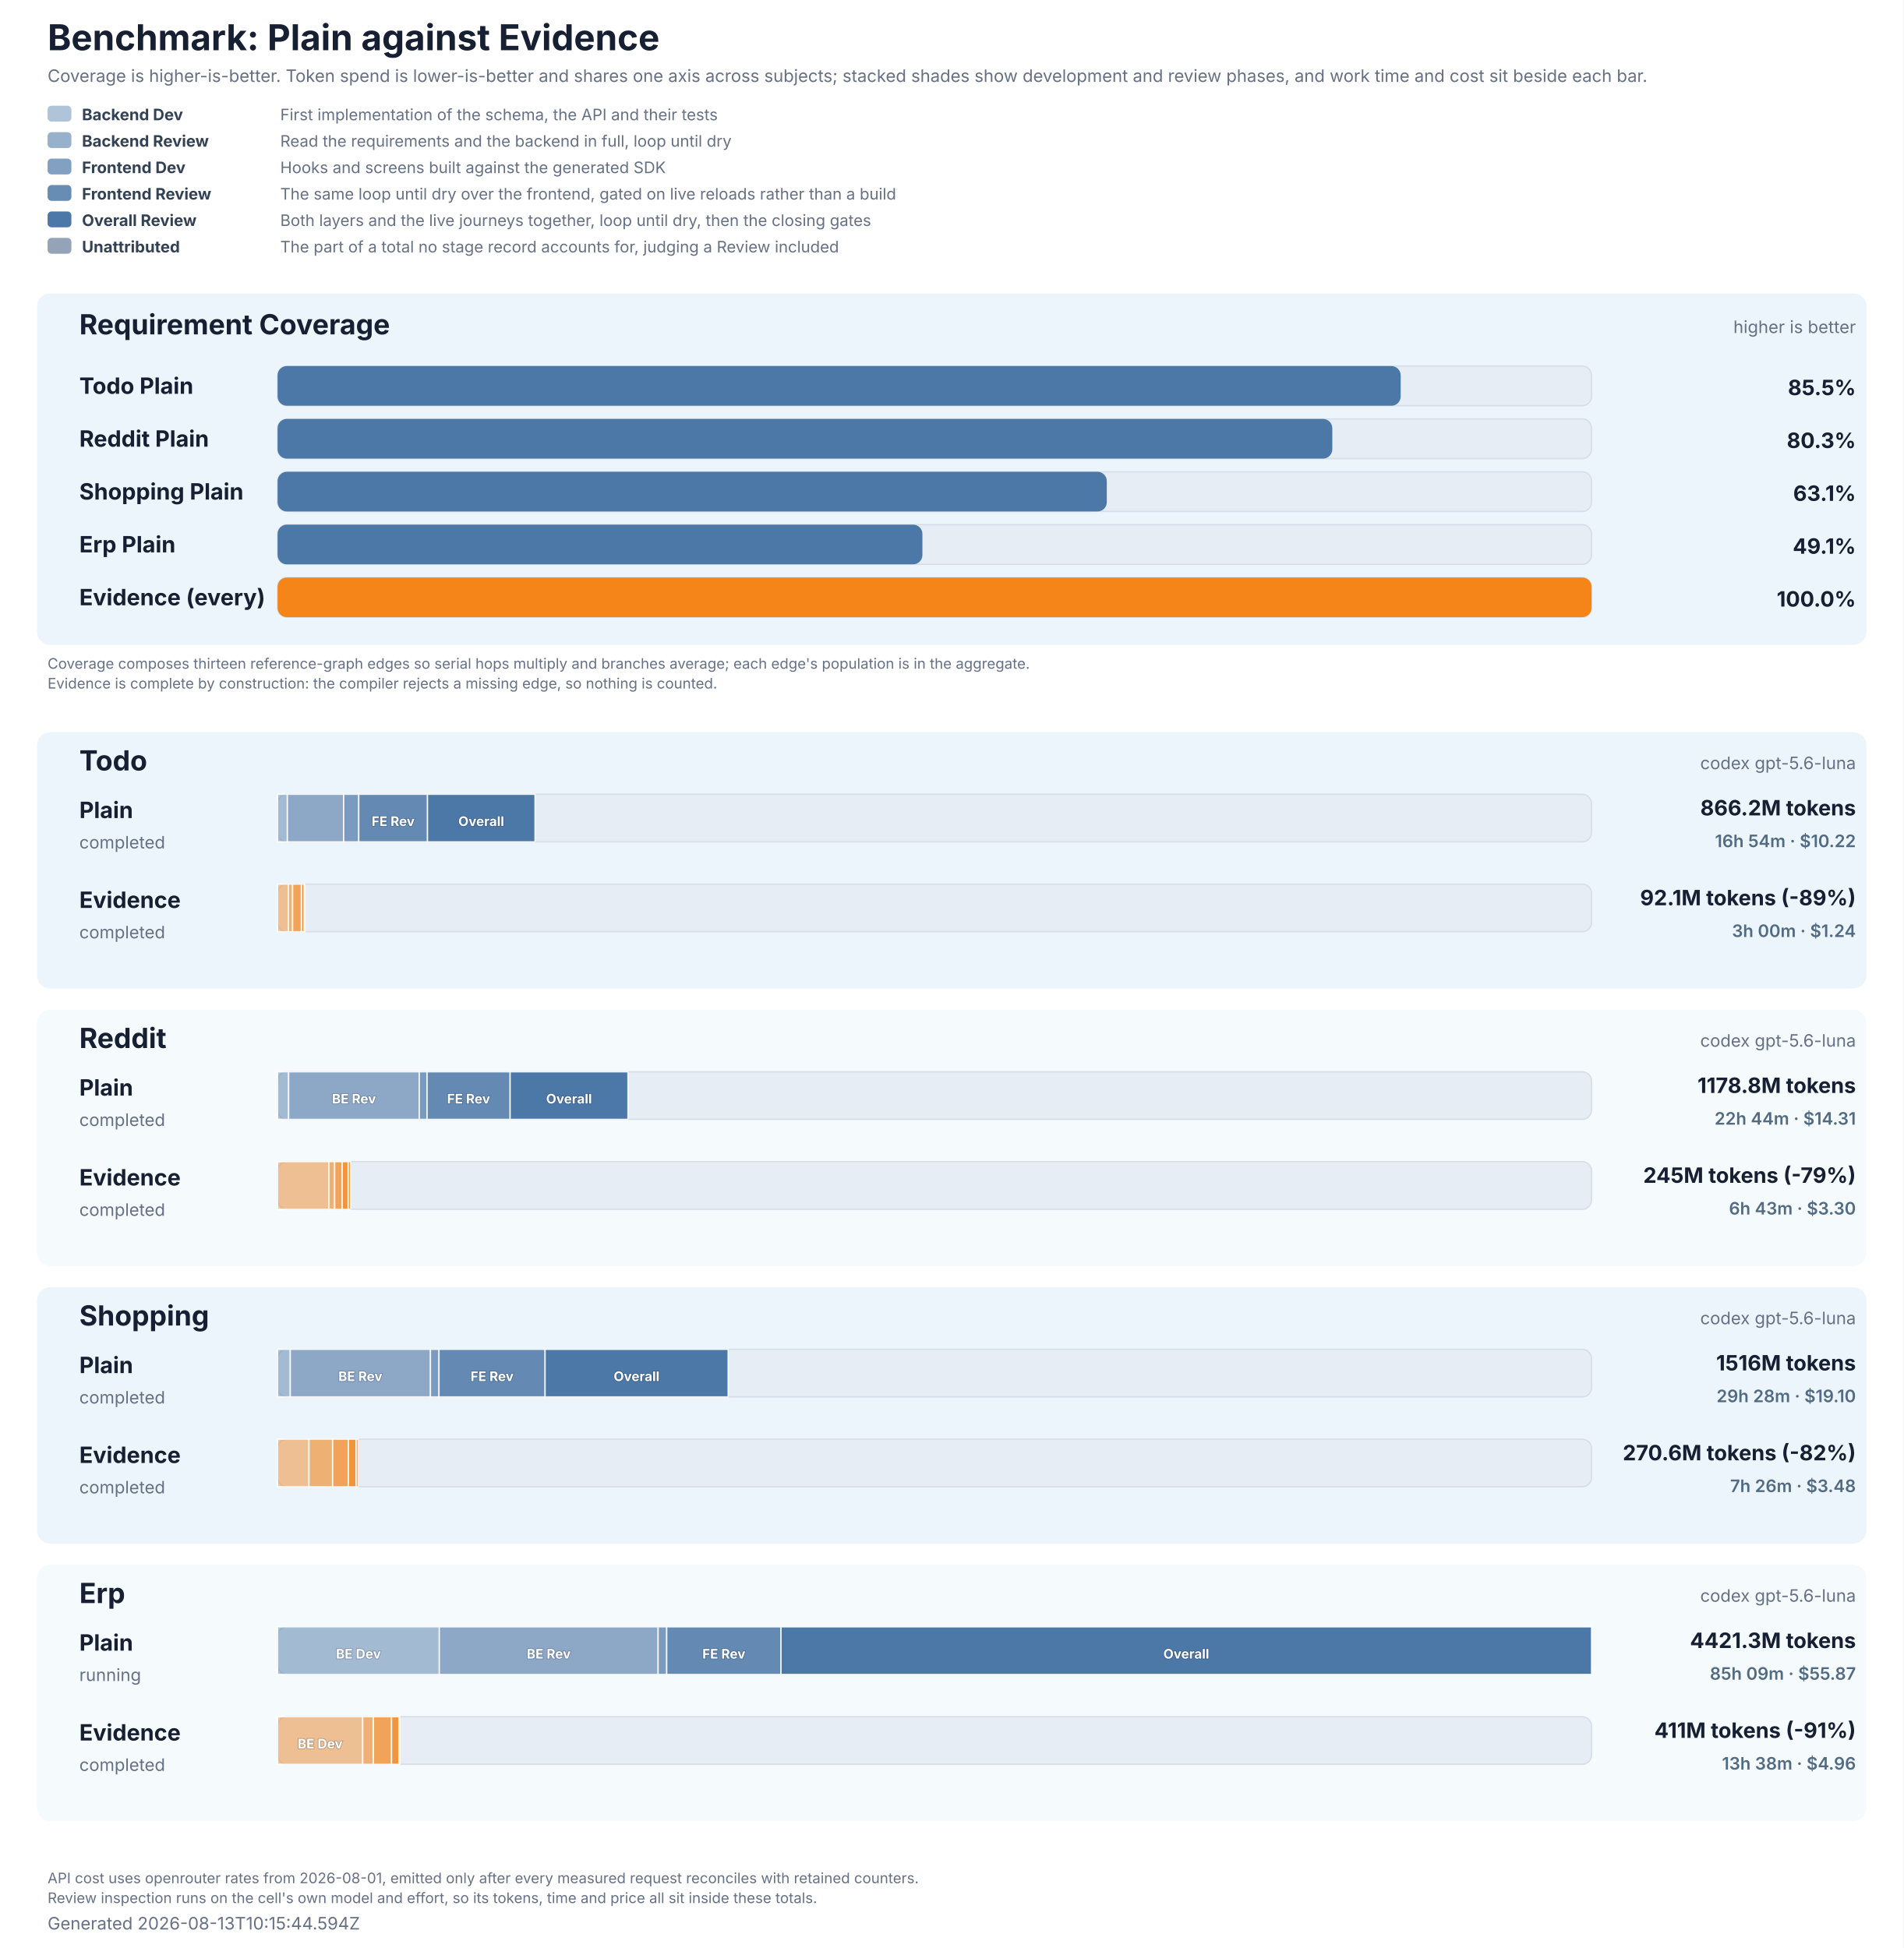
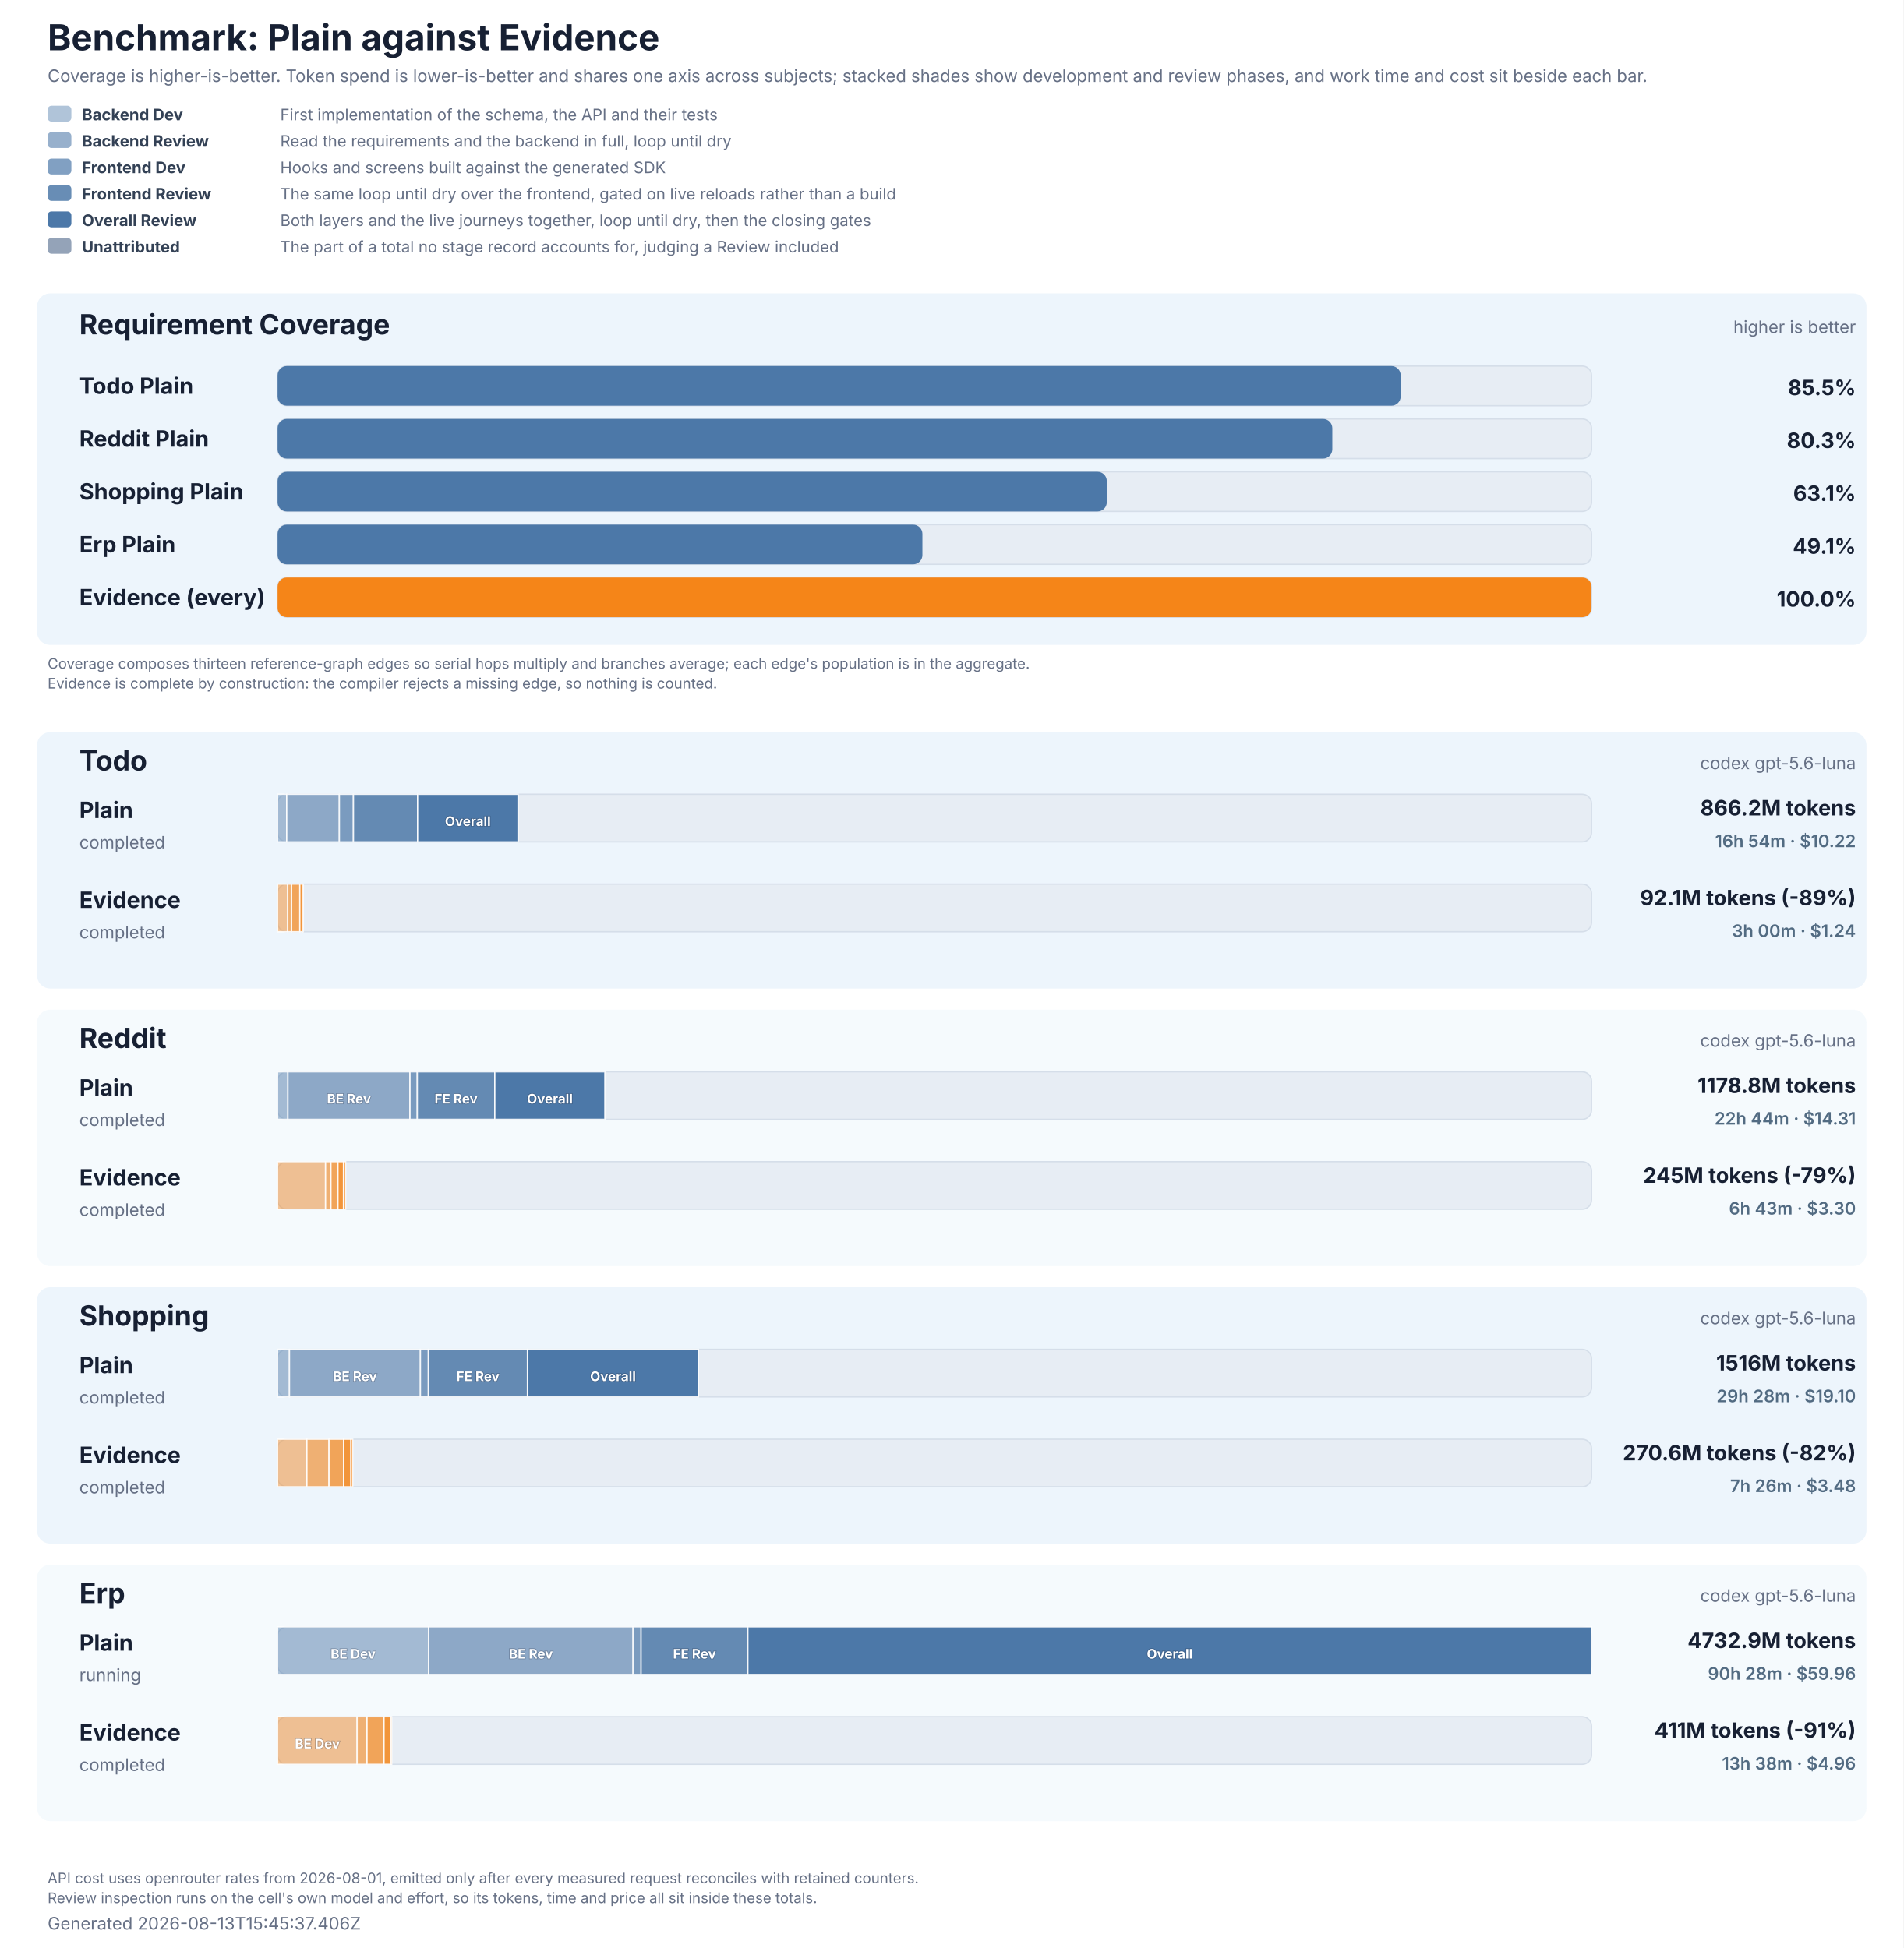
<svg xmlns="http://www.w3.org/2000/svg" role="img" aria-labelledby="title description" viewBox="0 0 1440 1474" width="1440" height="1474">
  <style>
  text { font-family: Inter, ui-sans-serif, system-ui, -apple-system, BlinkMacSystemFont, 'Segoe UI', 'DejaVu Sans', Arial, sans-serif; fill: #172033; }
  .title { font-size: 27px; font-weight: 700; }
  .subtitle, .generated, .group-meta, .row-status { font-size: 13px; fill: #667085; }
  .group { fill: #e8f2fb; }
  .group-title { font-size: 21px; font-weight: 700; }
  .row-label { font-size: 17px; font-weight: 700; }
  .value { font-size: 16px; font-weight: 700; }
  .cost-value { font-size: 13px; font-weight: 600; fill: #526b82; }
  .legend { font-size: 12px; fill: #667085; }
  .legend-label { font-size: 12px; font-weight: 700; fill: #334155; }
  .segment-label { font-size: 10px; font-weight: 700; fill: #ffffff; paint-order: stroke; stroke: #172033; stroke-opacity: 0.28; stroke-width: 1px; }
  .phase-segment { stroke: #ffffff; stroke-opacity: 0.86; stroke-width: 1px; }
  .track { fill: #e7edf4; stroke: #d5dee9; stroke-width: 1px; }
  .empty { font-size: 15px; fill: #667085; }
  .table-note { font-size: 11px; fill: #667085; }
</style>
  <rect width="1440" height="1474" fill="#ffffff" />
  <text x="36" y="38" class="title">Benchmark: Plain against Evidence</text>
  <text x="36" y="62" class="subtitle">Coverage is higher-is-better. Token spend is lower-is-better and shares one axis across subjects; stacked shades show development and review phases, and work time and cost sit beside each bar.</text>
  <rect x="36" y="80" width="18" height="12" rx="3" fill="#4c78a8" fill-opacity="0.44" />
  <text x="62" y="91" class="legend-label">Backend Dev</text>
  <text x="212" y="91" class="legend">First implementation of the schema, the API and their tests</text>
  <rect x="36" y="100" width="18" height="12" rx="3" fill="#4c78a8" fill-opacity="0.58" />
  <text x="62" y="111" class="legend-label">Backend Review</text>
  <text x="212" y="111" class="legend">Read the requirements and the backend in full, loop until dry</text>
  <rect x="36" y="120" width="18" height="12" rx="3" fill="#4c78a8" fill-opacity="0.7" />
  <text x="62" y="131" class="legend-label">Frontend Dev</text>
  <text x="212" y="131" class="legend">Hooks and screens built against the generated SDK</text>
  <rect x="36" y="140" width="18" height="12" rx="3" fill="#4c78a8" fill-opacity="0.84" />
  <text x="62" y="151" class="legend-label">Frontend Review</text>
  <text x="212" y="151" class="legend">The same loop until dry over the frontend, gated on live reloads rather than a build</text>
  <rect x="36" y="160" width="18" height="12" rx="3" fill="#4c78a8" fill-opacity="1" />
  <text x="62" y="171" class="legend-label">Overall Review</text>
  <text x="212" y="171" class="legend">Both layers and the live journeys together, loop until dry, then the closing gates</text>
  <rect x="36" y="180" width="18" height="12" rx="3" fill="#94a3b8" fill-opacity="1" />
  <text x="62" y="191" class="legend-label">Unattributed</text>
  <text x="212" y="191" class="legend">The part of a total no stage record accounts for, judging a Review included</text>
  <rect x="28" y="222" width="1384" height="266" rx="10" class="group" fill-opacity="0.78" />
  <text x="60" y="253" class="group-title">Requirement Coverage</text>
  <text x="1404" y="252" text-anchor="end" class="group-meta">higher is better</text>
  <text x="60" y="298" class="row-label" fill="#4c78a8">Todo Plain</text>
  <rect x="210" y="277" width="994" height="30" rx="7" class="track" />
  <rect x="210" y="277" width="849.63" height="30" rx="7" fill="#4c78a8" data-coverage="85.47543988269794" />
  <text x="1404" y="299" text-anchor="end" class="value" fill="#4c78a8">85.5%</text>
  <text x="60" y="338" class="row-label" fill="#4c78a8">Reddit Plain</text>
  <rect x="210" y="317" width="994" height="30" rx="7" class="track" />
  <rect x="210" y="317" width="797.90" height="30" rx="7" fill="#4c78a8" data-coverage="80.27138459704496" />
  <text x="1404" y="339" text-anchor="end" class="value" fill="#4c78a8">80.3%</text>
  <text x="60" y="378" class="row-label" fill="#4c78a8">Shopping Plain</text>
  <rect x="210" y="357" width="994" height="30" rx="7" class="track" />
  <rect x="210" y="357" width="627.30" height="30" rx="7" fill="#4c78a8" data-coverage="63.108860766810615" />
  <text x="1404" y="379" text-anchor="end" class="value" fill="#4c78a8">63.1%</text>
  <text x="60" y="418" class="row-label" fill="#4c78a8">Erp Plain</text>
  <rect x="210" y="397" width="994" height="30" rx="7" class="track" />
  <rect x="210" y="397" width="487.81" height="30" rx="7" fill="#4c78a8" data-coverage="49.0758088482482" />
  <text x="1404" y="419" text-anchor="end" class="value" fill="#4c78a8">49.1%</text>
  <text x="60" y="458" class="row-label" fill="#f58518">Evidence (every)</text>
  <rect x="210" y="437" width="994" height="30" rx="7" class="track" />
  <rect x="210" y="437" width="994.00" height="30" rx="7" fill="#f58518" data-coverage="100" />
  <text x="1404" y="459" text-anchor="end" class="value" fill="#f58518">100.0%</text>
  <text x="36" y="506" class="table-note">Coverage composes thirteen reference-graph edges so serial hops multiply and branches average; each edge's population is in the aggregate.</text>
  <text x="36" y="521" class="table-note">Evidence is complete by construction: the compiler rejects a missing edge, so nothing is counted.</text>
  <rect x="28" y="554" width="1384" height="194" rx="10" class="group" fill-opacity="0.78" />
  <text x="60" y="583" class="group-title">Todo</text>
  <text x="1404" y="582" text-anchor="end" class="group-meta">codex gpt-5.6-luna</text>
  <text x="60" y="619" class="row-label" fill="#4c78a8">Plain</text>
  <text x="60" y="642" class="row-status">completed</text>
  <rect x="210" y="601" width="994" height="36" rx="7" class="track" />
-   <rect x="210.00" y="601" width="7.40" height="36" fill="#4c78a8" fill-opacity="0.44" class="phase-segment" data-phase="backend-development" data-tokens="32898028" />
-   <rect x="217.40" y="601" width="42.62" height="36" fill="#4c78a8" fill-opacity="0.58" class="phase-segment" data-phase="backend-review" data-tokens="189565386" />
-   <rect x="260.01" y="601" width="11.40" height="36" fill="#4c78a8" fill-opacity="0.7" class="phase-segment" data-phase="frontend-development" data-tokens="50709138" />
-   <rect x="271.41" y="601" width="51.99" height="36" fill="#4c78a8" fill-opacity="0.84" class="phase-segment" data-phase="frontend-review" data-tokens="231256630" />
-   <text x="297.41" y="625" text-anchor="middle" class="segment-label">FE Rev</text>
-   <rect x="323.41" y="601" width="81.33" height="36" fill="#4c78a8" fill-opacity="1" class="phase-segment" data-phase="overall-review" data-tokens="361769963" />
-   <text x="364.07" y="625" text-anchor="middle" class="segment-label">Overall</text>
+   <rect x="210.00" y="601" width="6.91" height="36" fill="#4c78a8" fill-opacity="0.44" class="phase-segment" data-phase="backend-development" data-tokens="32898028" />
+   <rect x="216.91" y="601" width="39.81" height="36" fill="#4c78a8" fill-opacity="0.58" class="phase-segment" data-phase="backend-review" data-tokens="189565386" />
+   <rect x="256.72" y="601" width="10.65" height="36" fill="#4c78a8" fill-opacity="0.7" class="phase-segment" data-phase="frontend-development" data-tokens="50709138" />
+   <rect x="267.37" y="601" width="48.57" height="36" fill="#4c78a8" fill-opacity="0.84" class="phase-segment" data-phase="frontend-review" data-tokens="231256630" />
+   <rect x="315.94" y="601" width="75.98" height="36" fill="#4c78a8" fill-opacity="1" class="phase-segment" data-phase="overall-review" data-tokens="361769963" />
+   <text x="353.93" y="625" text-anchor="middle" class="segment-label">Overall</text>
  <text x="1404" y="617" text-anchor="end" class="value">866.2M tokens</text>
  <text x="1404" y="641" text-anchor="end" class="cost-value">16h 54m · $10.22</text>
  <text x="60" y="687" class="row-label" fill="#f58518">Evidence</text>
  <text x="60" y="710" class="row-status">completed</text>
  <rect x="210" y="669" width="994" height="36" rx="7" class="track" />
-   <rect x="210.00" y="669" width="8.21" height="36" fill="#f58518" fill-opacity="0.44" class="phase-segment" data-phase="backend-development" data-tokens="36526952" />
-   <rect x="218.21" y="669" width="3.14" height="36" fill="#f58518" fill-opacity="0.58" class="phase-segment" data-phase="backend-review" data-tokens="13945646" />
-   <rect x="221.35" y="669" width="6.69" height="36" fill="#f58518" fill-opacity="0.7" class="phase-segment" data-phase="frontend-development" data-tokens="29777795" />
-   <rect x="228.04" y="669" width="2.12" height="36" fill="#f58518" fill-opacity="0.84" class="phase-segment" data-phase="frontend-review" data-tokens="9425590" />
-   <rect x="230.16" y="669" width="0.54" height="36" fill="#f58518" fill-opacity="1" class="phase-segment" data-phase="overall-review" data-tokens="2404927" />
+   <rect x="210.00" y="669" width="7.67" height="36" fill="#f58518" fill-opacity="0.44" class="phase-segment" data-phase="backend-development" data-tokens="36526952" />
+   <rect x="217.67" y="669" width="2.93" height="36" fill="#f58518" fill-opacity="0.58" class="phase-segment" data-phase="backend-review" data-tokens="13945646" />
+   <rect x="220.60" y="669" width="6.25" height="36" fill="#f58518" fill-opacity="0.7" class="phase-segment" data-phase="frontend-development" data-tokens="29777795" />
+   <rect x="226.85" y="669" width="1.98" height="36" fill="#f58518" fill-opacity="0.84" class="phase-segment" data-phase="frontend-review" data-tokens="9425590" />
+   <rect x="228.83" y="669" width="0.51" height="36" fill="#f58518" fill-opacity="1" class="phase-segment" data-phase="overall-review" data-tokens="2404927" />
  <text x="1404" y="685" text-anchor="end" class="value">92.1M tokens (-89%)</text>
  <text x="1404" y="709" text-anchor="end" class="cost-value">3h 00m · $1.24</text>
  <rect x="28" y="764" width="1384" height="194" rx="10" class="group" fill-opacity="0.42" />
  <text x="60" y="793" class="group-title">Reddit</text>
  <text x="1404" y="792" text-anchor="end" class="group-meta">codex gpt-5.6-luna</text>
  <text x="60" y="829" class="row-label" fill="#4c78a8">Plain</text>
  <text x="60" y="852" class="row-status">completed</text>
  <rect x="210" y="811" width="994" height="36" rx="7" class="track" />
-   <rect x="210.00" y="811" width="8.35" height="36" fill="#4c78a8" fill-opacity="0.44" class="phase-segment" data-phase="backend-development" data-tokens="37147695" />
-   <rect x="218.35" y="811" width="98.86" height="36" fill="#4c78a8" fill-opacity="0.58" class="phase-segment" data-phase="backend-review" data-tokens="439723016" />
-   <text x="267.78" y="835" text-anchor="middle" class="segment-label">BE Rev</text>
-   <rect x="317.21" y="811" width="5.91" height="36" fill="#4c78a8" fill-opacity="0.7" class="phase-segment" data-phase="frontend-development" data-tokens="26280767" />
-   <rect x="323.12" y="811" width="62.80" height="36" fill="#4c78a8" fill-opacity="0.84" class="phase-segment" data-phase="frontend-review" data-tokens="279329319" />
-   <text x="354.52" y="835" text-anchor="middle" class="segment-label">FE Rev</text>
-   <rect x="385.92" y="811" width="89.11" height="36" fill="#4c78a8" fill-opacity="1" class="phase-segment" data-phase="overall-review" data-tokens="396341332" />
-   <text x="430.47" y="835" text-anchor="middle" class="segment-label">Overall</text>
+   <rect x="210.00" y="811" width="7.80" height="36" fill="#4c78a8" fill-opacity="0.44" class="phase-segment" data-phase="backend-development" data-tokens="37147695" />
+   <rect x="217.80" y="811" width="92.35" height="36" fill="#4c78a8" fill-opacity="0.58" class="phase-segment" data-phase="backend-review" data-tokens="439723016" />
+   <text x="263.98" y="835" text-anchor="middle" class="segment-label">BE Rev</text>
+   <rect x="310.15" y="811" width="5.52" height="36" fill="#4c78a8" fill-opacity="0.7" class="phase-segment" data-phase="frontend-development" data-tokens="26280767" />
+   <rect x="315.67" y="811" width="58.66" height="36" fill="#4c78a8" fill-opacity="0.84" class="phase-segment" data-phase="frontend-review" data-tokens="279329319" />
+   <text x="345.00" y="835" text-anchor="middle" class="segment-label">FE Rev</text>
+   <rect x="374.34" y="811" width="83.24" height="36" fill="#4c78a8" fill-opacity="1" class="phase-segment" data-phase="overall-review" data-tokens="396341332" />
+   <text x="415.96" y="835" text-anchor="middle" class="segment-label">Overall</text>
  <text x="1404" y="827" text-anchor="end" class="value">1178.8M tokens</text>
  <text x="1404" y="851" text-anchor="end" class="cost-value">22h 44m · $14.31</text>
  <text x="60" y="897" class="row-label" fill="#f58518">Evidence</text>
  <text x="60" y="920" class="row-status">completed</text>
  <rect x="210" y="879" width="994" height="36" rx="7" class="track" />
-   <rect x="210.00" y="879" width="38.84" height="36" fill="#f58518" fill-opacity="0.44" class="phase-segment" data-phase="backend-development" data-tokens="172779712" />
-   <rect x="248.84" y="879" width="4.34" height="36" fill="#f58518" fill-opacity="0.58" class="phase-segment" data-phase="backend-review" data-tokens="19315397" />
-   <rect x="253.19" y="879" width="5.69" height="36" fill="#f58518" fill-opacity="0.7" class="phase-segment" data-phase="frontend-development" data-tokens="25307573" />
-   <rect x="258.88" y="879" width="4.53" height="36" fill="#f58518" fill-opacity="0.84" class="phase-segment" data-phase="frontend-review" data-tokens="20147024" />
-   <rect x="263.41" y="879" width="1.68" height="36" fill="#f58518" fill-opacity="1" class="phase-segment" data-phase="overall-review" data-tokens="7474925" />
+   <rect x="210.00" y="879" width="36.29" height="36" fill="#f58518" fill-opacity="0.44" class="phase-segment" data-phase="backend-development" data-tokens="172779712" />
+   <rect x="246.29" y="879" width="4.06" height="36" fill="#f58518" fill-opacity="0.58" class="phase-segment" data-phase="backend-review" data-tokens="19315397" />
+   <rect x="250.34" y="879" width="5.32" height="36" fill="#f58518" fill-opacity="0.7" class="phase-segment" data-phase="frontend-development" data-tokens="25307573" />
+   <rect x="255.66" y="879" width="4.23" height="36" fill="#f58518" fill-opacity="0.84" class="phase-segment" data-phase="frontend-review" data-tokens="20147024" />
+   <rect x="259.89" y="879" width="1.57" height="36" fill="#f58518" fill-opacity="1" class="phase-segment" data-phase="overall-review" data-tokens="7474925" />
  <text x="1404" y="895" text-anchor="end" class="value">245M tokens (-79%)</text>
  <text x="1404" y="919" text-anchor="end" class="cost-value">6h 43m · $3.30</text>
  <rect x="28" y="974" width="1384" height="194" rx="10" class="group" fill-opacity="0.78" />
  <text x="60" y="1003" class="group-title">Shopping</text>
  <text x="1404" y="1002" text-anchor="end" class="group-meta">codex gpt-5.6-luna</text>
  <text x="60" y="1039" class="row-label" fill="#4c78a8">Plain</text>
  <text x="60" y="1062" class="row-status">completed</text>
  <rect x="210" y="1021" width="994" height="36" rx="7" class="track" />
-   <rect x="210.00" y="1021" width="9.60" height="36" fill="#4c78a8" fill-opacity="0.44" class="phase-segment" data-phase="backend-development" data-tokens="42694073" />
-   <rect x="219.60" y="1021" width="106.04" height="36" fill="#4c78a8" fill-opacity="0.58" class="phase-segment" data-phase="backend-review" data-tokens="471685325" />
-   <text x="272.62" y="1045" text-anchor="middle" class="segment-label">BE Rev</text>
-   <rect x="325.64" y="1021" width="6.46" height="36" fill="#4c78a8" fill-opacity="0.7" class="phase-segment" data-phase="frontend-development" data-tokens="28745673" />
-   <rect x="332.11" y="1021" width="80.26" height="36" fill="#4c78a8" fill-opacity="0.84" class="phase-segment" data-phase="frontend-review" data-tokens="356997571" />
-   <text x="372.24" y="1045" text-anchor="middle" class="segment-label">FE Rev</text>
-   <rect x="412.37" y="1021" width="138.46" height="36" fill="#4c78a8" fill-opacity="1" class="phase-segment" data-phase="overall-review" data-tokens="615867710" />
-   <text x="481.59" y="1045" text-anchor="middle" class="segment-label">Overall</text>
+   <rect x="210.00" y="1021" width="8.97" height="36" fill="#4c78a8" fill-opacity="0.44" class="phase-segment" data-phase="backend-development" data-tokens="42694073" />
+   <rect x="218.97" y="1021" width="99.06" height="36" fill="#4c78a8" fill-opacity="0.58" class="phase-segment" data-phase="backend-review" data-tokens="471685325" />
+   <text x="268.50" y="1045" text-anchor="middle" class="segment-label">BE Rev</text>
+   <rect x="318.03" y="1021" width="6.04" height="36" fill="#4c78a8" fill-opacity="0.7" class="phase-segment" data-phase="frontend-development" data-tokens="28745673" />
+   <rect x="324.07" y="1021" width="74.98" height="36" fill="#4c78a8" fill-opacity="0.84" class="phase-segment" data-phase="frontend-review" data-tokens="356997571" />
+   <text x="361.56" y="1045" text-anchor="middle" class="segment-label">FE Rev</text>
+   <rect x="399.04" y="1021" width="129.34" height="36" fill="#4c78a8" fill-opacity="1" class="phase-segment" data-phase="overall-review" data-tokens="615867710" />
+   <text x="463.72" y="1045" text-anchor="middle" class="segment-label">Overall</text>
  <text x="1404" y="1037" text-anchor="end" class="value">1516M tokens</text>
  <text x="1404" y="1061" text-anchor="end" class="cost-value">29h 28m · $19.10</text>
  <text x="60" y="1107" class="row-label" fill="#f58518">Evidence</text>
  <text x="60" y="1130" class="row-status">completed</text>
  <rect x="210" y="1089" width="994" height="36" rx="7" class="track" />
-   <rect x="210.00" y="1089" width="23.74" height="36" fill="#f58518" fill-opacity="0.44" class="phase-segment" data-phase="backend-development" data-tokens="105617004" />
-   <rect x="233.74" y="1089" width="17.89" height="36" fill="#f58518" fill-opacity="0.58" class="phase-segment" data-phase="backend-review" data-tokens="79589010" />
-   <rect x="251.64" y="1089" width="11.88" height="36" fill="#f58518" fill-opacity="0.7" class="phase-segment" data-phase="frontend-development" data-tokens="52825873" />
-   <rect x="263.51" y="1089" width="5.90" height="36" fill="#f58518" fill-opacity="0.84" class="phase-segment" data-phase="frontend-review" data-tokens="26247663" />
-   <rect x="269.42" y="1089" width="1.42" height="36" fill="#f58518" fill-opacity="1" class="phase-segment" data-phase="overall-review" data-tokens="6301255" />
+   <rect x="210.00" y="1089" width="22.18" height="36" fill="#f58518" fill-opacity="0.44" class="phase-segment" data-phase="backend-development" data-tokens="105617004" />
+   <rect x="232.18" y="1089" width="16.72" height="36" fill="#f58518" fill-opacity="0.58" class="phase-segment" data-phase="backend-review" data-tokens="79589010" />
+   <rect x="248.90" y="1089" width="11.09" height="36" fill="#f58518" fill-opacity="0.7" class="phase-segment" data-phase="frontend-development" data-tokens="52825873" />
+   <rect x="259.99" y="1089" width="5.51" height="36" fill="#f58518" fill-opacity="0.84" class="phase-segment" data-phase="frontend-review" data-tokens="26247663" />
+   <rect x="265.50" y="1089" width="1.32" height="36" fill="#f58518" fill-opacity="1" class="phase-segment" data-phase="overall-review" data-tokens="6301255" />
  <text x="1404" y="1105" text-anchor="end" class="value">270.6M tokens (-82%)</text>
  <text x="1404" y="1129" text-anchor="end" class="cost-value">7h 26m · $3.48</text>
  <rect x="28" y="1184" width="1384" height="194" rx="10" class="group" fill-opacity="0.42" />
  <text x="60" y="1213" class="group-title">Erp</text>
  <text x="1404" y="1212" text-anchor="end" class="group-meta">codex gpt-5.6-luna</text>
  <text x="60" y="1249" class="row-label" fill="#4c78a8">Plain</text>
  <text x="60" y="1272" class="row-status">running</text>
  <rect x="210" y="1231" width="994" height="36" rx="7" class="track" />
-   <rect x="210.00" y="1231" width="122.35" height="36" fill="#4c78a8" fill-opacity="0.44" class="phase-segment" data-phase="backend-development" data-tokens="544228917" />
-   <text x="271.18" y="1255" text-anchor="middle" class="segment-label">BE Dev</text>
-   <rect x="332.35" y="1231" width="165.53" height="36" fill="#4c78a8" fill-opacity="0.58" class="phase-segment" data-phase="backend-review" data-tokens="736282593" />
-   <text x="415.12" y="1255" text-anchor="middle" class="segment-label">BE Rev</text>
-   <rect x="497.88" y="1231" width="6.48" height="36" fill="#4c78a8" fill-opacity="0.7" class="phase-segment" data-phase="frontend-development" data-tokens="28836461" />
-   <rect x="504.37" y="1231" width="86.48" height="36" fill="#4c78a8" fill-opacity="0.84" class="phase-segment" data-phase="frontend-review" data-tokens="384652556" />
-   <text x="547.61" y="1255" text-anchor="middle" class="segment-label">FE Rev</text>
-   <rect x="590.84" y="1231" width="613.16" height="36" fill="#4c78a8" fill-opacity="1" class="phase-segment" data-phase="overall-review" data-tokens="2727325941" />
-   <text x="897.42" y="1255" text-anchor="middle" class="segment-label">Overall</text>
-   <text x="1404" y="1247" text-anchor="end" class="value">4421.3M tokens</text>
-   <text x="1404" y="1271" text-anchor="end" class="cost-value">85h 09m · $55.87</text>
+   <rect x="210.00" y="1231" width="114.30" height="36" fill="#4c78a8" fill-opacity="0.44" class="phase-segment" data-phase="backend-development" data-tokens="544228917" />
+   <text x="267.15" y="1255" text-anchor="middle" class="segment-label">BE Dev</text>
+   <rect x="324.30" y="1231" width="154.63" height="36" fill="#4c78a8" fill-opacity="0.58" class="phase-segment" data-phase="backend-review" data-tokens="736282593" />
+   <text x="401.62" y="1255" text-anchor="middle" class="segment-label">BE Rev</text>
+   <rect x="478.93" y="1231" width="6.06" height="36" fill="#4c78a8" fill-opacity="0.7" class="phase-segment" data-phase="frontend-development" data-tokens="28836461" />
+   <rect x="484.99" y="1231" width="80.78" height="36" fill="#4c78a8" fill-opacity="0.84" class="phase-segment" data-phase="frontend-review" data-tokens="384652556" />
+   <text x="525.38" y="1255" text-anchor="middle" class="segment-label">FE Rev</text>
+   <rect x="565.77" y="1231" width="638.23" height="36" fill="#4c78a8" fill-opacity="1" class="phase-segment" data-phase="overall-review" data-tokens="3038889679" />
+   <text x="884.89" y="1255" text-anchor="middle" class="segment-label">Overall</text>
+   <text x="1404" y="1247" text-anchor="end" class="value">4732.9M tokens</text>
+   <text x="1404" y="1271" text-anchor="end" class="cost-value">90h 28m · $59.96</text>
  <text x="60" y="1317" class="row-label" fill="#f58518">Evidence</text>
  <text x="60" y="1340" class="row-status">completed</text>
  <rect x="210" y="1299" width="994" height="36" rx="7" class="track" />
-   <rect x="210.00" y="1299" width="64.40" height="36" fill="#f58518" fill-opacity="0.44" class="phase-segment" data-phase="backend-development" data-tokens="286432546" />
-   <text x="242.20" y="1323" text-anchor="middle" class="segment-label">BE Dev</text>
-   <rect x="274.40" y="1299" width="8.04" height="36" fill="#f58518" fill-opacity="0.58" class="phase-segment" data-phase="backend-review" data-tokens="35758605" />
-   <rect x="282.43" y="1299" width="13.75" height="36" fill="#f58518" fill-opacity="0.7" class="phase-segment" data-phase="frontend-development" data-tokens="61165984" />
-   <rect x="296.19" y="1299" width="5.64" height="36" fill="#f58518" fill-opacity="0.84" class="phase-segment" data-phase="frontend-review" data-tokens="25079994" />
-   <rect x="301.82" y="1299" width="0.58" height="36" fill="#f58518" fill-opacity="1" class="phase-segment" data-phase="overall-review" data-tokens="2591366" />
+   <rect x="210.00" y="1299" width="60.16" height="36" fill="#f58518" fill-opacity="0.44" class="phase-segment" data-phase="backend-development" data-tokens="286432546" />
+   <text x="240.08" y="1323" text-anchor="middle" class="segment-label">BE Dev</text>
+   <rect x="270.16" y="1299" width="7.51" height="36" fill="#f58518" fill-opacity="0.58" class="phase-segment" data-phase="backend-review" data-tokens="35758605" />
+   <rect x="277.67" y="1299" width="12.85" height="36" fill="#f58518" fill-opacity="0.7" class="phase-segment" data-phase="frontend-development" data-tokens="61165984" />
+   <rect x="290.51" y="1299" width="5.27" height="36" fill="#f58518" fill-opacity="0.84" class="phase-segment" data-phase="frontend-review" data-tokens="25079994" />
+   <rect x="295.78" y="1299" width="0.54" height="36" fill="#f58518" fill-opacity="1" class="phase-segment" data-phase="overall-review" data-tokens="2591366" />
  <text x="1404" y="1315" text-anchor="end" class="value">411M tokens (-91%)</text>
  <text x="1404" y="1339" text-anchor="end" class="cost-value">13h 38m · $4.96</text>
  <text x="36" y="1425" class="table-note">API cost uses openrouter rates from 2026-08-01, emitted only after every measured request reconciles with retained counters.</text>
  <text x="36" y="1440" class="table-note">Review inspection runs on the cell's own model and effort, so its tokens, time and price all sit inside these totals.</text>
-   <text x="36" y="1460" class="generated">Generated 2026-08-13T10:15:44.594Z</text>
+   <text x="36" y="1460" class="generated">Generated 2026-08-13T15:45:37.406Z</text>
</svg>
